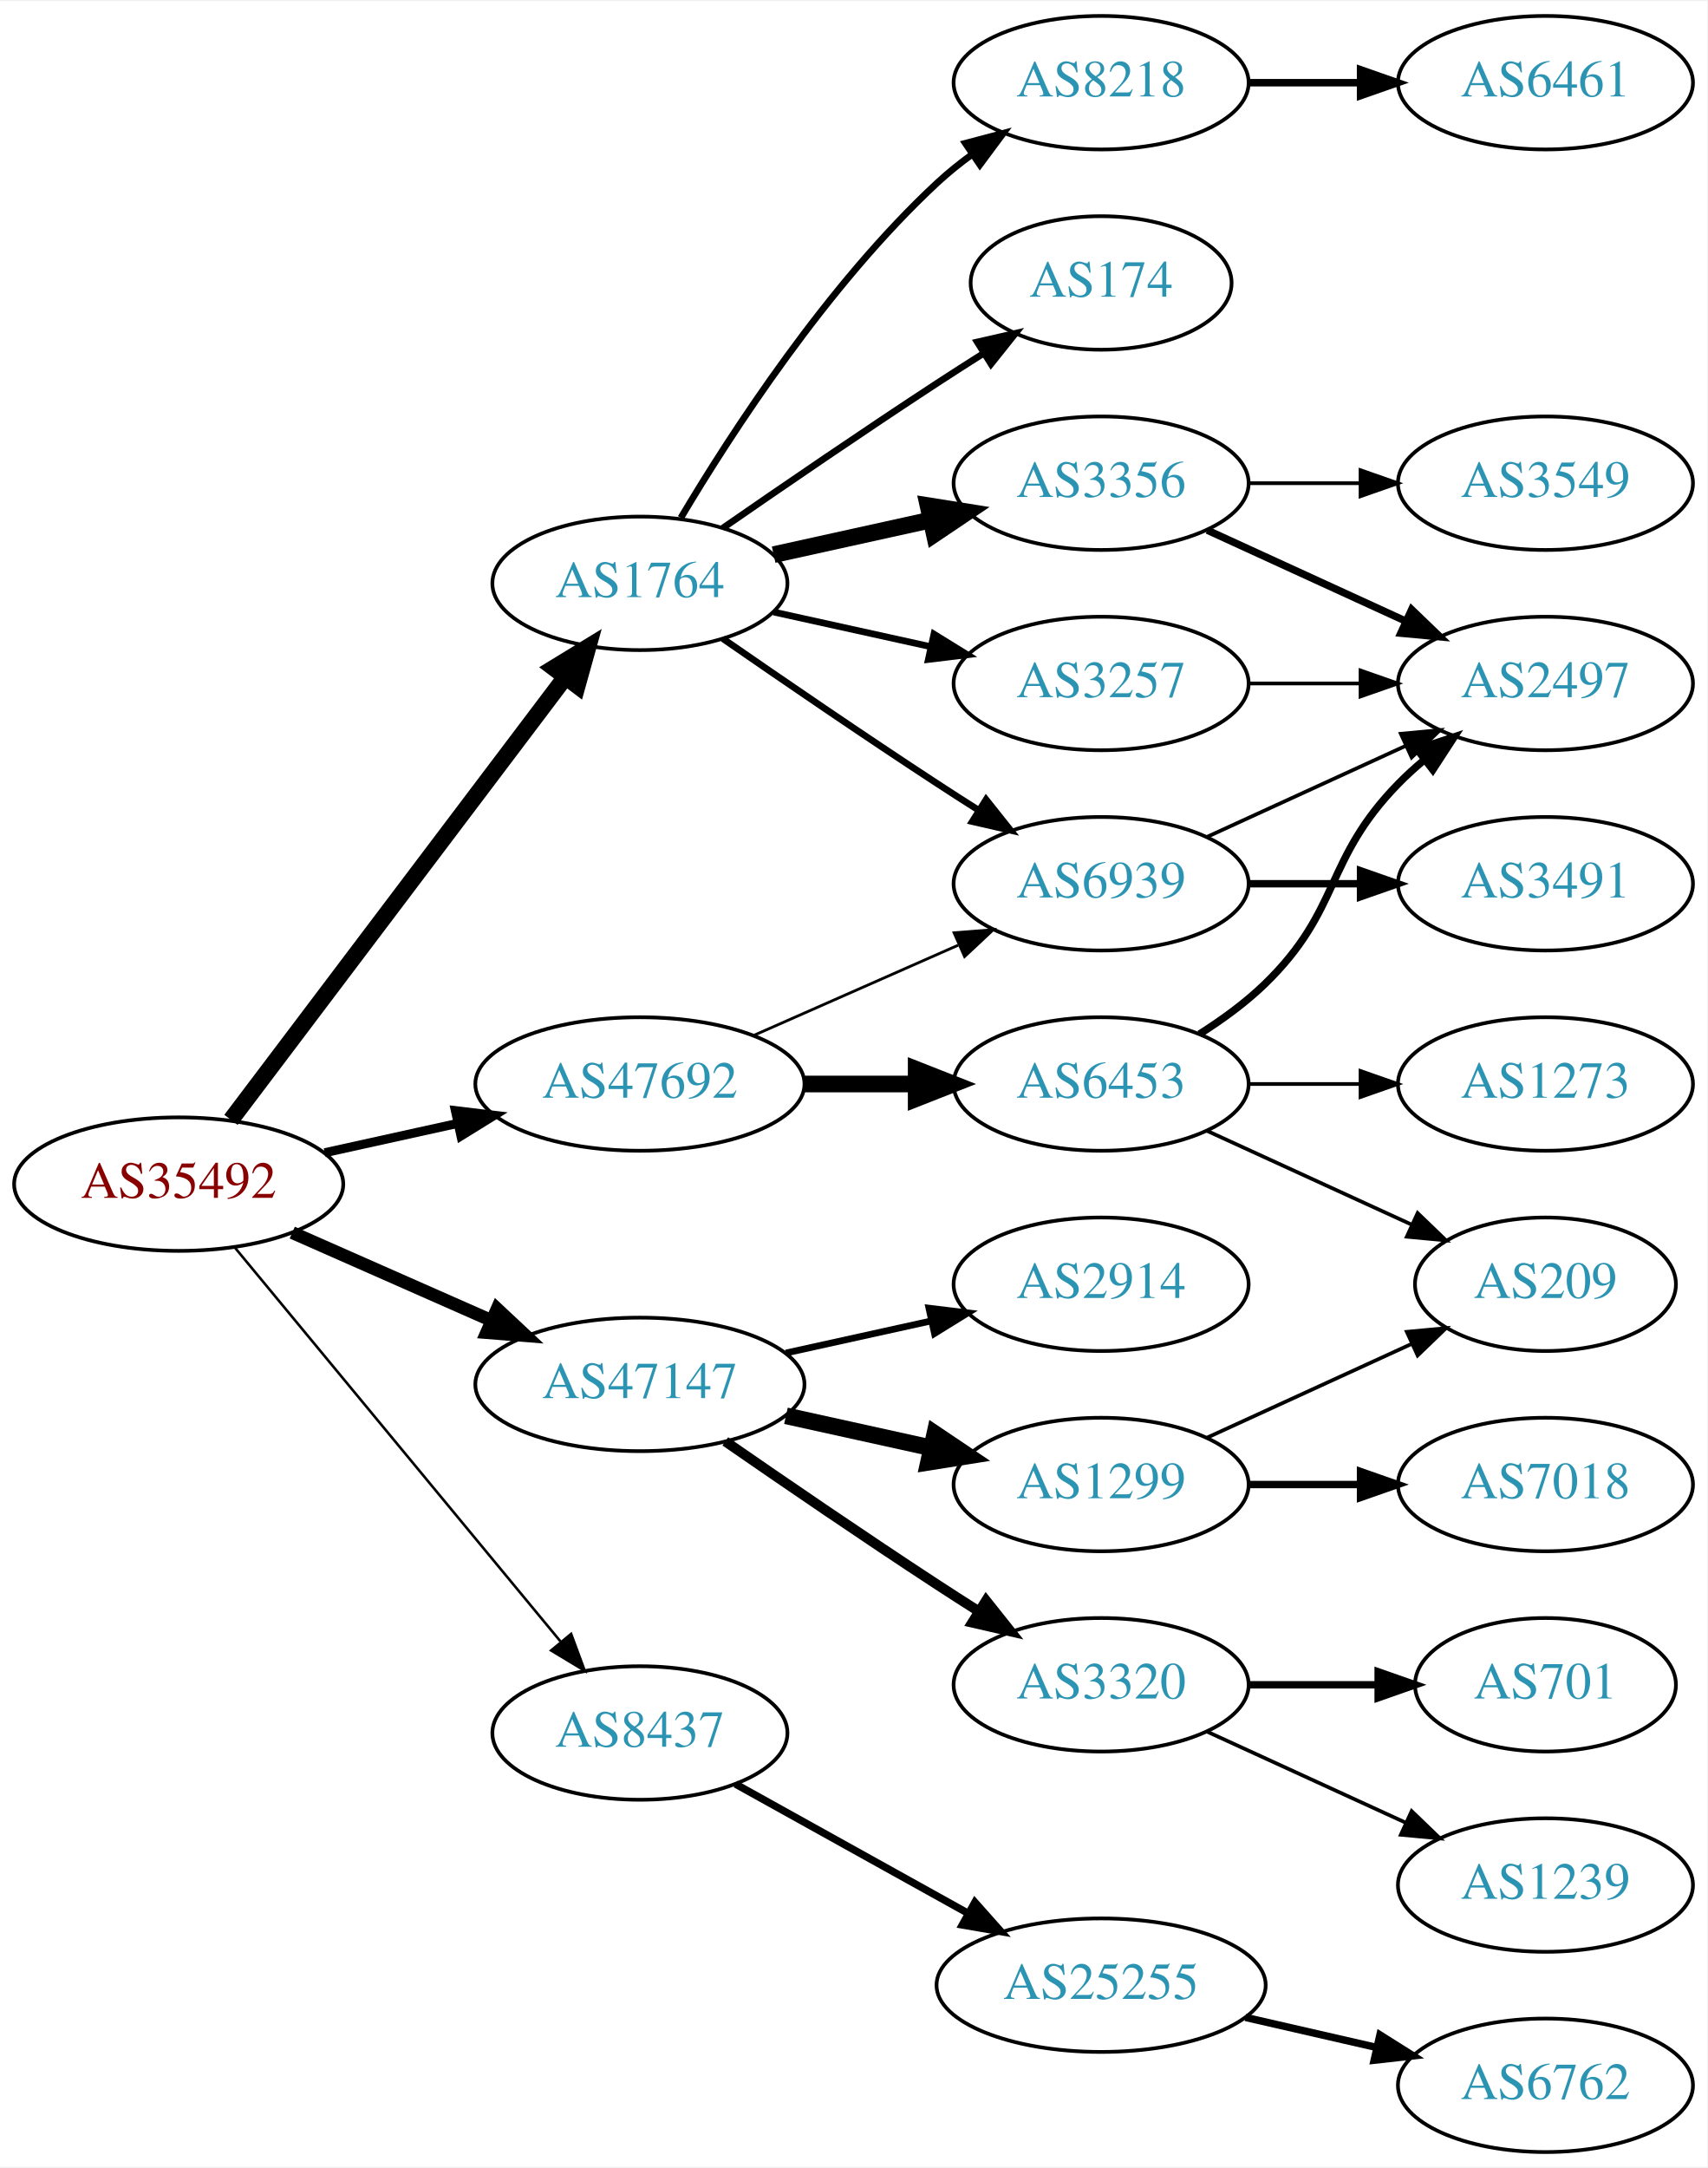
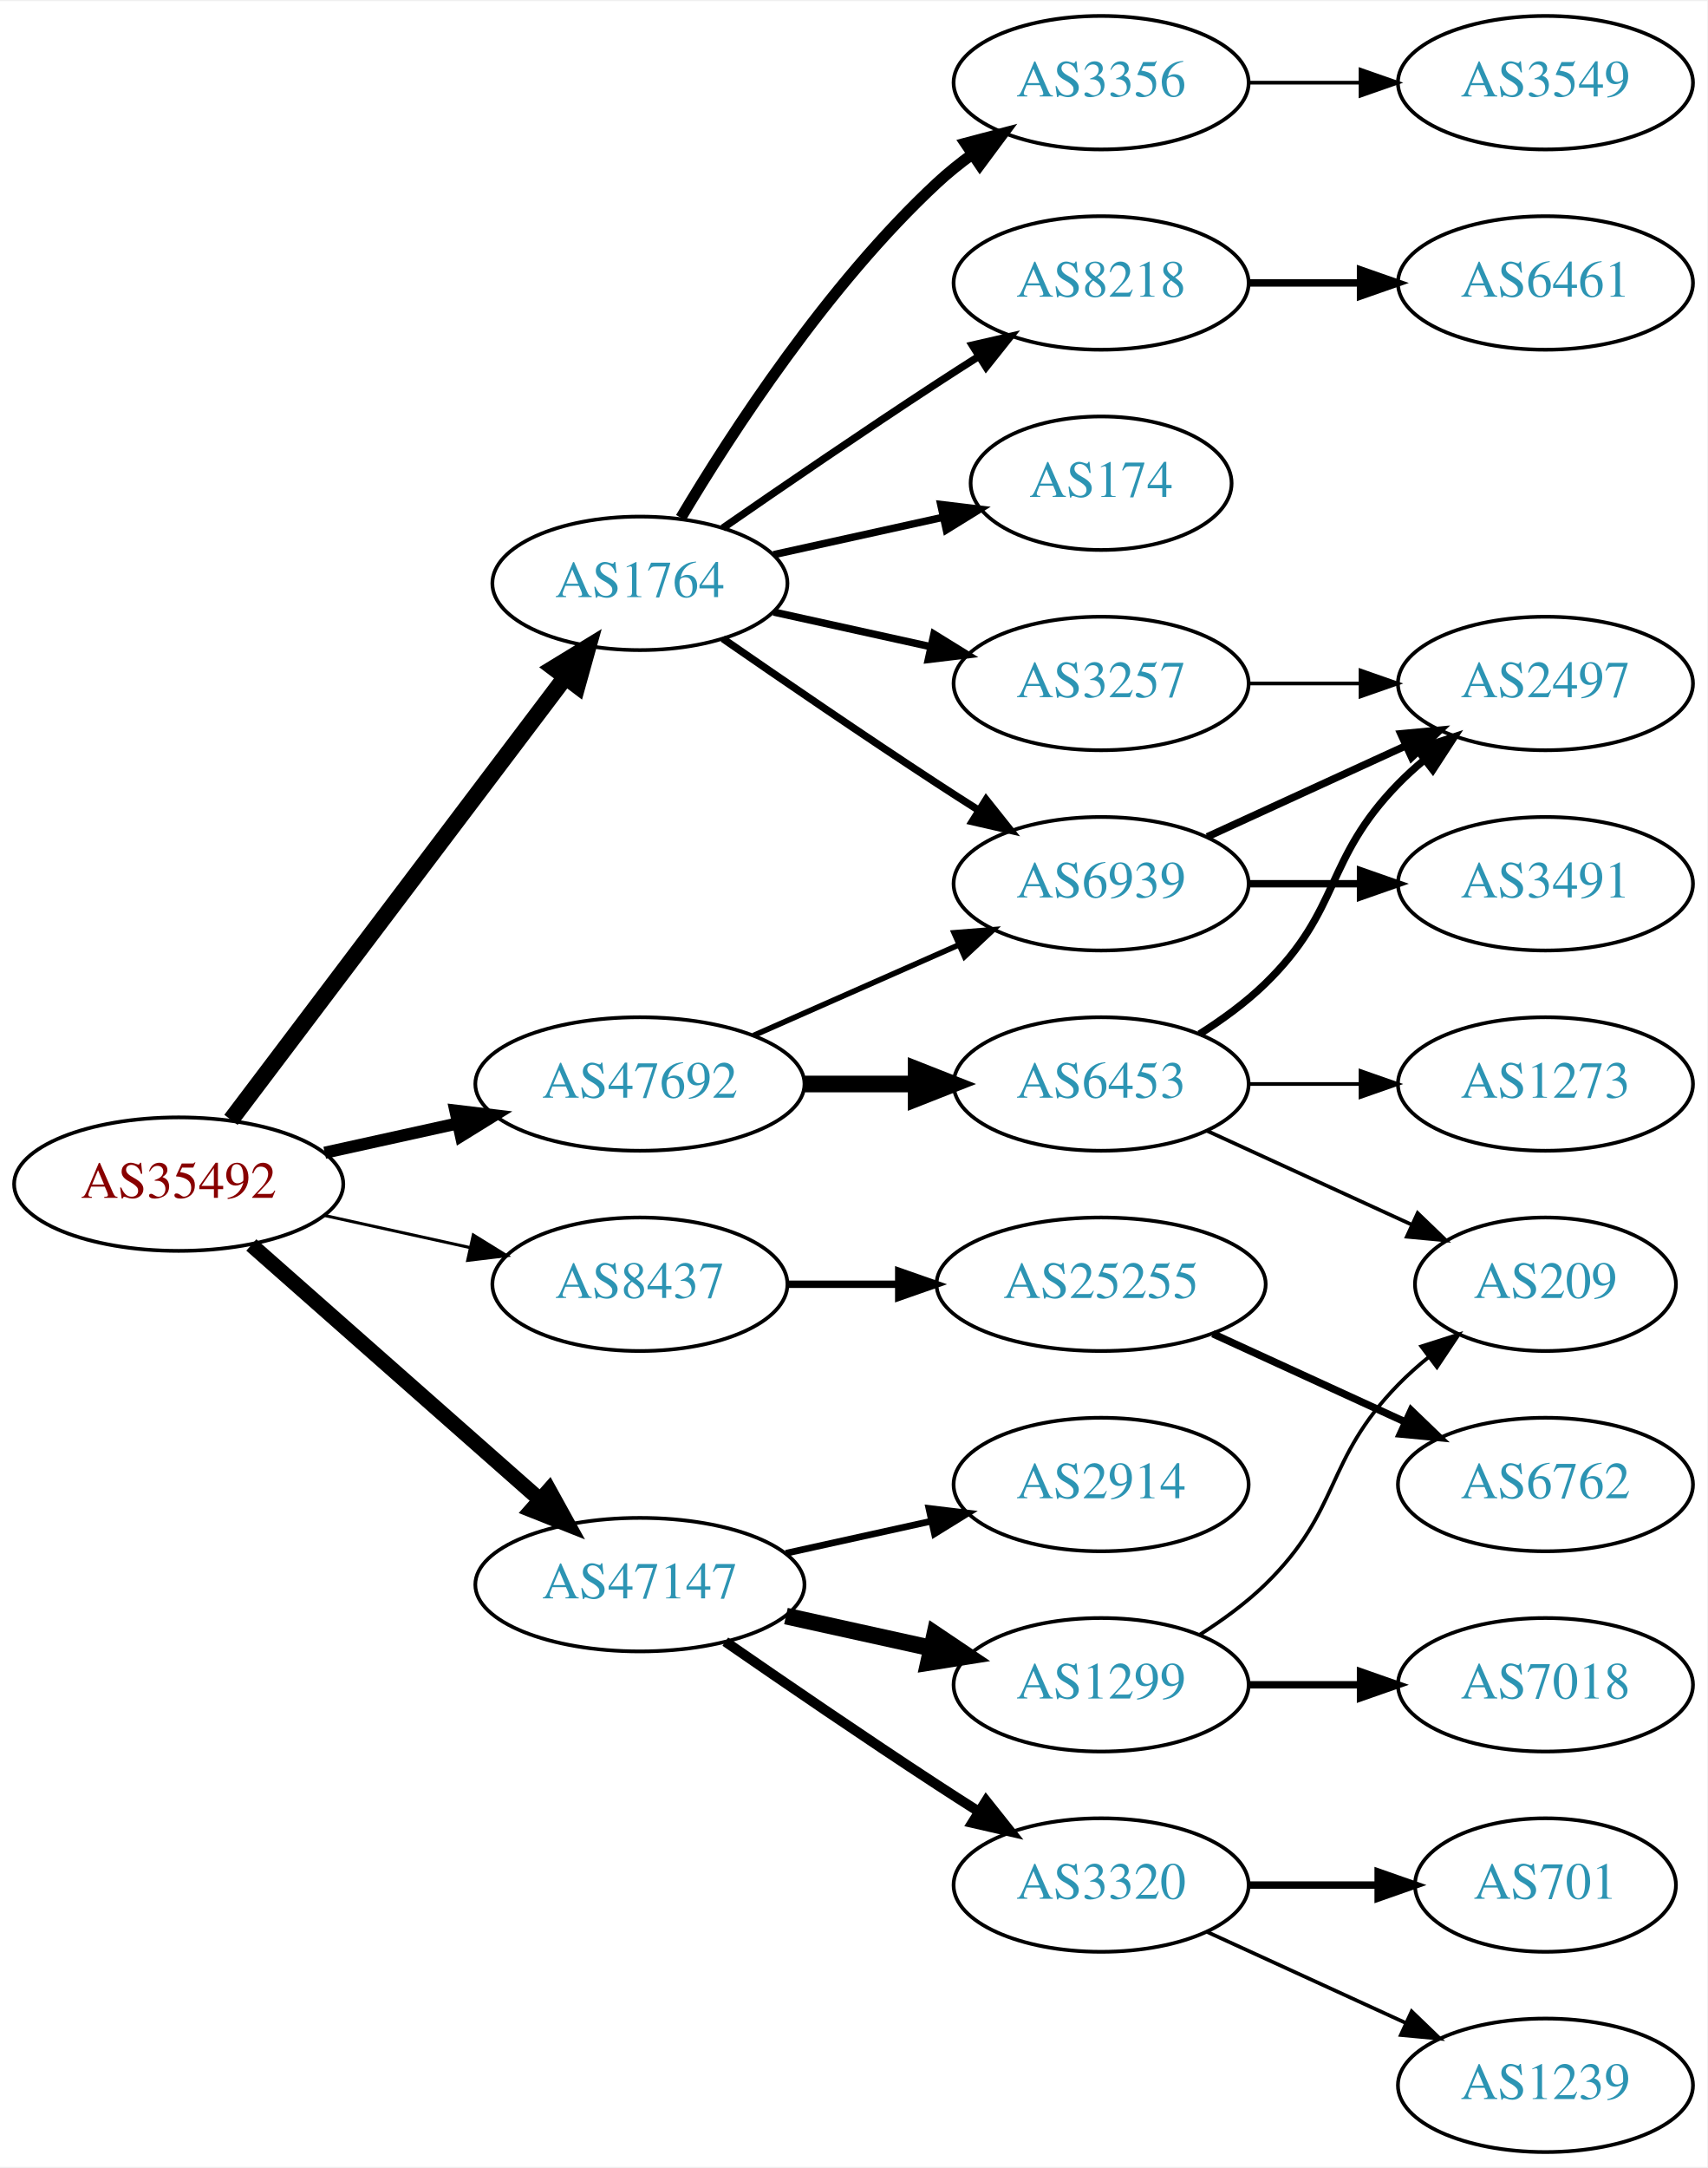
<svg xmlns="http://www.w3.org/2000/svg" xmlns:xlink="http://www.w3.org/1999/xlink" width="460pt" height="584pt" viewBox="0.00 0.00 460.47 584.00">
  <g id="graph0" class="graph" transform="scale(1 1) rotate(0) translate(4 580)">
    <polygon fill="white" stroke="none" points="-4,4 -4,-580 456.469,-580 456.469,4 -4,4" />
    <g id="node1" class="node">
      <g id="a_node1">
        <a xlink:href="/asn/35492" xlink:title="AS35492 ~ FUNKFEUER [AT]">
          <ellipse fill="#ffffff" stroke="black" cx="44.196" cy="-261" rx="44.393" ry="18" />
          <text text-anchor="middle" x="44.196" y="-257.3" font-family="Times,serif" font-size="14.00" fill="#880000">AS35492</text>
        </a>
      </g>
    </g>
    <g id="node2" class="node">
      <g id="a_node2">
        <a xlink:href="/asn/1764" xlink:title="AS1764 ~ NEXTLAYER-AS [AT]">
          <ellipse fill="#ffffff" stroke="black" cx="168.588" cy="-423" rx="39.794" ry="18" />
          <text text-anchor="middle" x="168.588" y="-419.3" font-family="Times,serif" font-size="14.00" fill="#2c94b3">AS1764</text>
        </a>
      </g>
    </g>
    <g id="edge1" class="edge">
      <path fill="none" stroke="black" stroke-width="4.5" d="M58.294,-278.337C79.919,-306.96 123.19,-364.233 148.312,-397.486" />
      <polygon fill="black" stroke="black" stroke-width="4.5" points="145.415,-400.183 154.584,-405.788 151.698,-395.435 145.415,-400.183" />
    </g>
    <g id="node3" class="node">
      <g id="a_node3">
        <a xlink:href="/asn/8437" xlink:title="AS8437 ~ Hutchison Drei Austria GmbH [AT]">
-           <ellipse fill="#ffffff" stroke="black" cx="168.588" cy="-113" rx="39.794" ry="18" />
-           <text text-anchor="middle" x="168.588" y="-109.3" font-family="Times,serif" font-size="14.00" fill="#2c94b3">AS8437</text>
+           <ellipse fill="#ffffff" stroke="black" cx="168.588" cy="-234" rx="39.794" ry="18" />
+           <text text-anchor="middle" x="168.588" y="-230.3" font-family="Times,serif" font-size="14.00" fill="#2c94b3">AS8437</text>
        </a>
      </g>
    </g>
    <g id="edge2" class="edge">
-       <path fill="none" stroke="black" stroke-width="0.692" d="M59.236,-244.023C80.816,-217.927 122.247,-167.827 147.155,-137.708" />
-       <polygon fill="black" stroke="black" stroke-width="0.692" points="150.036,-139.716 153.712,-129.779 144.642,-135.255 150.036,-139.716" />
+       <path fill="none" stroke="black" stroke-width="0.818" d="M83.586,-252.531C95.977,-249.798 109.824,-246.743 122.644,-243.915" />
+       <polygon fill="black" stroke="black" stroke-width="0.818" points="123.648,-247.278 132.659,-241.705 122.14,-240.442 123.648,-247.278" />
    </g>
    <g id="node4" class="node">
      <g id="a_node4">
        <a xlink:href="/asn/47147" xlink:title="AS47147 ~ ANEXIA Internetdienstleistungs GmbH [AT]">
-           <ellipse fill="#ffffff" stroke="black" cx="168.588" cy="-207" rx="44.393" ry="18" />
-           <text text-anchor="middle" x="168.588" y="-203.3" font-family="Times,serif" font-size="14.00" fill="#2c94b3">AS47147</text>
+           <ellipse fill="#ffffff" stroke="black" cx="168.588" cy="-153" rx="44.393" ry="18" />
+           <text text-anchor="middle" x="168.588" y="-149.3" font-family="Times,serif" font-size="14.00" fill="#2c94b3">AS47147</text>
        </a>
      </g>
    </g>
    <g id="edge3" class="edge">
-       <path fill="none" stroke="black" stroke-width="3.462" d="M74.824,-247.928C90.941,-240.817 111.081,-231.931 128.473,-224.258" />
-       <polygon fill="black" stroke="black" stroke-width="3.462" points="130.073,-227.378 137.809,-220.139 127.247,-220.973 130.073,-227.378" />
+       <path fill="none" stroke="black" stroke-width="4.091" d="M63.785,-244.597C84.482,-226.333 118.089,-196.678 141.434,-176.079" />
+       <polygon fill="black" stroke="black" stroke-width="4.091" points="144.096,-178.504 149.226,-169.203 139.359,-173.136 144.096,-178.504" />
    </g>
    <g id="node5" class="node">
      <g id="a_node5">
        <a xlink:href="/asn/47692" xlink:title="AS47692 ~ Nessus GmbH [AT]">
          <ellipse fill="#ffffff" stroke="black" cx="168.588" cy="-288" rx="44.393" ry="18" />
          <text text-anchor="middle" x="168.588" y="-284.3" font-family="Times,serif" font-size="14.00" fill="#2c94b3">AS47692</text>
        </a>
      </g>
    </g>
    <g id="edge4" class="edge">
-       <path fill="none" stroke="black" stroke-width="2.423" d="M83.586,-269.469C94.978,-271.982 107.6,-274.767 119.525,-277.397" />
-       <polygon fill="black" stroke="black" stroke-width="2.423" points="118.815,-280.825 129.335,-279.561 120.323,-273.989 118.815,-280.825" />
+       <path fill="none" stroke="black" stroke-width="3.273" d="M83.586,-269.469C94.978,-271.982 107.6,-274.767 119.525,-277.397" />
+       <polygon fill="black" stroke="black" stroke-width="3.273" points="118.815,-280.825 129.335,-279.561 120.323,-273.989 118.815,-280.825" />
    </g>
    <g id="node6" class="node">
      <g id="a_node6">
        <a xlink:href="/asn/3257" xlink:title="AS3257 ~ GTT [DE]">
          <ellipse fill="#ffffff" stroke="black" cx="292.98" cy="-396" rx="39.794" ry="18" />
          <text text-anchor="middle" x="292.98" y="-392.3" font-family="Times,serif" font-size="14.00" fill="#2c94b3">AS3257</text>
        </a>
      </g>
    </g>
    <g id="edge5" class="edge">
-       <path fill="none" stroke="black" stroke-width="1.8" d="M204.661,-415.263C217.848,-412.354 233.028,-409.005 246.994,-405.924" />
-       <polygon fill="black" stroke="black" stroke-width="1.8" points="247.891,-409.31 256.903,-403.738 246.383,-402.475 247.891,-409.31" />
+       <path fill="none" stroke="black" stroke-width="2" d="M204.661,-415.263C217.848,-412.354 233.028,-409.005 246.994,-405.924" />
+       <polygon fill="black" stroke="black" stroke-width="2" points="247.891,-409.31 256.903,-403.738 246.383,-402.475 247.891,-409.31" />
    </g>
    <g id="node7" class="node">
      <g id="a_node7">
-         <a xlink:href="/asn/3356" xlink:title="AS3356 ~ Level 3 Parent, LLC [US]">
-           <ellipse fill="#ffffff" stroke="black" cx="292.98" cy="-450" rx="39.794" ry="18" />
-           <text text-anchor="middle" x="292.98" y="-446.3" font-family="Times,serif" font-size="14.00" fill="#2c94b3">AS3356</text>
+         <a xlink:href="/asn/8218" xlink:title="AS8218 ~ legacy Neotelecoms [FR]">
+           <ellipse fill="#ffffff" stroke="black" cx="292.98" cy="-504" rx="39.794" ry="18" />
+           <text text-anchor="middle" x="292.98" y="-500.3" font-family="Times,serif" font-size="14.00" fill="#2c94b3">AS8218</text>
        </a>
      </g>
    </g>
    <g id="edge6" class="edge">
-       <path fill="none" stroke="black" stroke-width="4.5" d="M204.661,-430.737C217.848,-433.646 233.028,-436.995 246.994,-440.076" />
-       <polygon fill="black" stroke="black" stroke-width="4.5" points="246.289,-443.953 256.903,-442.262 247.986,-436.262 246.289,-443.953" />
+       <path fill="none" stroke="black" stroke-width="2" d="M190.945,-437.901C206.796,-448.877 228.999,-464.079 248.784,-477 252.366,-479.339 256.137,-481.759 259.897,-484.144" />
+       <polygon fill="black" stroke="black" stroke-width="2" points="258.23,-487.231 268.558,-489.596 261.959,-481.307 258.23,-487.231" />
    </g>
    <g id="node8" class="node">
      <g id="a_node8">
-         <a xlink:href="/asn/8218" xlink:title="AS8218 ~ legacy Neotelecoms [FR]">
+         <a xlink:href="/asn/3356" xlink:title="AS3356 ~ Level 3 Parent, LLC [US]">
          <ellipse fill="#ffffff" stroke="black" cx="292.98" cy="-558" rx="39.794" ry="18" />
-           <text text-anchor="middle" x="292.98" y="-554.3" font-family="Times,serif" font-size="14.00" fill="#2c94b3">AS8218</text>
+           <text text-anchor="middle" x="292.98" y="-554.3" font-family="Times,serif" font-size="14.00" fill="#2c94b3">AS3356</text>
        </a>
      </g>
    </g>
    <g id="edge7" class="edge">
-       <path fill="none" stroke="black" stroke-width="1.8" d="M179.634,-440.671C193.205,-463.472 219.137,-503.472 248.784,-531 251.691,-533.699 254.904,-536.28 258.228,-538.703" />
-       <polygon fill="black" stroke="black" stroke-width="1.8" points="256.363,-541.667 266.606,-544.375 260.287,-535.87 256.363,-541.667" />
+       <path fill="none" stroke="black" stroke-width="3" d="M179.634,-440.671C193.205,-463.472 219.137,-503.472 248.784,-531 251.691,-533.699 254.904,-536.28 258.228,-538.703" />
+       <polygon fill="black" stroke="black" stroke-width="3" points="256.363,-541.667 266.606,-544.375 260.287,-535.87 256.363,-541.667" />
    </g>
    <g id="node9" class="node">
      <g id="a_node9">
        <a xlink:href="/asn/174" xlink:title="AS174 ~ Cogent Communications [US]">
-           <ellipse fill="#ffffff" stroke="black" cx="292.98" cy="-504" rx="35.194" ry="18" />
-           <text text-anchor="middle" x="292.98" y="-500.3" font-family="Times,serif" font-size="14.00" fill="#2c94b3">AS174</text>
+           <ellipse fill="#ffffff" stroke="black" cx="292.98" cy="-450" rx="35.194" ry="18" />
+           <text text-anchor="middle" x="292.98" y="-446.3" font-family="Times,serif" font-size="14.00" fill="#2c94b3">AS174</text>
        </a>
      </g>
    </g>
    <g id="edge8" class="edge">
-       <path fill="none" stroke="black" stroke-width="1.8" d="M190.945,-437.901C206.796,-448.877 228.999,-464.079 248.784,-477 252.829,-479.642 257.114,-482.385 261.354,-485.067" />
-       <polygon fill="black" stroke="black" stroke-width="1.8" points="259.568,-488.079 269.898,-490.432 263.291,-482.15 259.568,-488.079" />
+       <path fill="none" stroke="black" stroke-width="2" d="M204.661,-430.737C218.894,-433.877 235.449,-437.529 250.293,-440.804" />
+       <polygon fill="black" stroke="black" stroke-width="2" points="249.728,-444.263 260.247,-443 251.236,-437.428 249.728,-444.263" />
    </g>
    <g id="node10" class="node">
      <g id="a_node10">
        <a xlink:href="/asn/6939" xlink:title="AS6939 ~ Hurricane Electric LLC [US]">
          <ellipse fill="#ffffff" stroke="black" cx="292.98" cy="-342" rx="39.794" ry="18" />
          <text text-anchor="middle" x="292.98" y="-338.3" font-family="Times,serif" font-size="14.00" fill="#2c94b3">AS6939</text>
        </a>
      </g>
    </g>
    <g id="edge9" class="edge">
-       <path fill="none" stroke="black" stroke-width="1.8" d="M190.945,-408.099C206.796,-397.123 228.999,-381.921 248.784,-369 252.366,-366.661 256.137,-364.241 259.897,-361.856" />
-       <polygon fill="black" stroke="black" stroke-width="1.8" points="261.959,-364.693 268.558,-356.404 258.23,-358.769 261.959,-364.693" />
-     </g>
-     <g id="node14" class="node">
-       <g id="a_node14">
+       <path fill="none" stroke="black" stroke-width="2" d="M190.945,-408.099C206.796,-397.123 228.999,-381.921 248.784,-369 252.366,-366.661 256.137,-364.241 259.897,-361.856" />
+       <polygon fill="black" stroke="black" stroke-width="2" points="261.959,-364.693 268.558,-356.404 258.23,-358.769 261.959,-364.693" />
+     </g>
+     <g id="node13" class="node">
+       <g id="a_node13">
        <a xlink:href="/asn/25255" xlink:title="AS25255 ~ ==&gt; TELE2 AUSTRIA &lt;== [AT]">
-           <ellipse fill="#ffffff" stroke="black" cx="292.98" cy="-45" rx="44.393" ry="18" />
-           <text text-anchor="middle" x="292.98" y="-41.3" font-family="Times,serif" font-size="14.00" fill="#2c94b3">AS25255</text>
-         </a>
-       </g>
-     </g>
-     <g id="edge13" class="edge">
-       <path fill="none" stroke="black" stroke-width="2" d="M194.356,-99.239C212.407,-89.21 237.106,-75.488 257.144,-64.355" />
-       <polygon fill="black" stroke="black" stroke-width="2" points="258.94,-67.361 265.982,-59.444 255.541,-61.242 258.94,-67.361" />
+           <ellipse fill="#ffffff" stroke="black" cx="292.98" cy="-234" rx="44.393" ry="18" />
+           <text text-anchor="middle" x="292.98" y="-230.3" font-family="Times,serif" font-size="14.00" fill="#2c94b3">AS25255</text>
+         </a>
+       </g>
+     </g>
+     <g id="edge12" class="edge">
+       <path fill="none" stroke="black" stroke-width="2" d="M208.314,-234C217.774,-234 228.066,-234 238.092,-234" />
+       <polygon fill="black" stroke="black" stroke-width="2" points="238.399,-237.5 248.399,-234 238.399,-230.5 238.399,-237.5" />
+     </g>
+     <g id="node15" class="node">
+       <g id="a_node15">
+         <a xlink:href="/asn/1299" xlink:title="AS1299 ~ Telia Carrier [EU]">
+           <ellipse fill="#ffffff" stroke="black" cx="292.98" cy="-126" rx="39.794" ry="18" />
+           <text text-anchor="middle" x="292.98" y="-122.3" font-family="Times,serif" font-size="14.00" fill="#2c94b3">AS1299</text>
+         </a>
+       </g>
+     </g>
+     <g id="edge14" class="edge">
+       <path fill="none" stroke="black" stroke-width="4.5" d="M207.978,-144.531C220.369,-141.798 234.216,-138.743 247.036,-135.915" />
+       <polygon fill="black" stroke="black" stroke-width="4.5" points="248.134,-139.705 257.051,-133.705 246.438,-132.015 248.134,-139.705" />
    </g>
    <g id="node16" class="node">
      <g id="a_node16">
-         <a xlink:href="/asn/3320" xlink:title="AS3320 ~ DTAG [DE]">
-           <ellipse fill="#ffffff" stroke="black" cx="292.98" cy="-126" rx="39.794" ry="18" />
-           <text text-anchor="middle" x="292.98" y="-122.3" font-family="Times,serif" font-size="14.00" fill="#2c94b3">AS3320</text>
+         <a xlink:href="/asn/2914" xlink:title="AS2914 ~ NTT America, Inc. [US]">
+           <ellipse fill="#ffffff" stroke="black" cx="292.98" cy="-180" rx="39.794" ry="18" />
+           <text text-anchor="middle" x="292.98" y="-176.3" font-family="Times,serif" font-size="14.00" fill="#2c94b3">AS2914</text>
        </a>
      </g>
    </g>
    <g id="edge15" class="edge">
-       <path fill="none" stroke="black" stroke-width="2.7" d="M191.619,-191.633C207.421,-180.695 229.278,-165.739 248.784,-153 252.366,-150.661 256.137,-148.241 259.897,-145.856" />
-       <polygon fill="black" stroke="black" stroke-width="2.7" points="261.959,-148.693 268.558,-140.404 258.23,-142.769 261.959,-148.693" />
+       <path fill="none" stroke="black" stroke-width="1.8" d="M207.978,-161.469C220.369,-164.202 234.216,-167.257 247.036,-170.085" />
+       <polygon fill="black" stroke="black" stroke-width="1.8" points="246.532,-173.558 257.051,-172.295 248.04,-166.722 246.532,-173.558" />
    </g>
    <g id="node17" class="node">
      <g id="a_node17">
-         <a xlink:href="/asn/1299" xlink:title="AS1299 ~ Telia Carrier [EU]">
-           <ellipse fill="#ffffff" stroke="black" cx="292.98" cy="-180" rx="39.794" ry="18" />
-           <text text-anchor="middle" x="292.98" y="-176.3" font-family="Times,serif" font-size="14.00" fill="#2c94b3">AS1299</text>
+         <a xlink:href="/asn/3320" xlink:title="AS3320 ~ DTAG [DE]">
+           <ellipse fill="#ffffff" stroke="black" cx="292.98" cy="-72" rx="39.794" ry="18" />
+           <text text-anchor="middle" x="292.98" y="-68.3" font-family="Times,serif" font-size="14.00" fill="#2c94b3">AS3320</text>
        </a>
      </g>
    </g>
    <g id="edge16" class="edge">
-       <path fill="none" stroke="black" stroke-width="4.5" d="M207.978,-198.531C220.369,-195.798 234.216,-192.743 247.036,-189.915" />
-       <polygon fill="black" stroke="black" stroke-width="4.5" points="248.134,-193.705 257.051,-187.705 246.438,-186.015 248.134,-193.705" />
-     </g>
-     <g id="node18" class="node">
-       <g id="a_node18">
-         <a xlink:href="/asn/2914" xlink:title="AS2914 ~ NTT America, Inc. [US]">
-           <ellipse fill="#ffffff" stroke="black" cx="292.98" cy="-234" rx="39.794" ry="18" />
-           <text text-anchor="middle" x="292.98" y="-230.3" font-family="Times,serif" font-size="14.00" fill="#2c94b3">AS2914</text>
-         </a>
-       </g>
-     </g>
-     <g id="edge17" class="edge">
-       <path fill="none" stroke="black" stroke-width="1.8" d="M207.978,-215.469C220.369,-218.202 234.216,-221.257 247.036,-224.085" />
-       <polygon fill="black" stroke="black" stroke-width="1.8" points="246.532,-227.558 257.051,-226.295 248.04,-220.722 246.532,-227.558" />
-     </g>
-     <g id="edge23" class="edge">
-       <path fill="none" stroke="black" stroke-width="0.75" d="M199.216,-301.072C215.81,-308.393 236.67,-317.597 254.403,-325.421" />
-       <polygon fill="black" stroke="black" stroke-width="0.75" points="253.325,-328.77 263.887,-329.605 256.151,-322.366 253.325,-328.77" />
-     </g>
-     <g id="node23" class="node">
-       <g id="a_node23">
+       <path fill="none" stroke="black" stroke-width="2.7" d="M191.619,-137.633C207.421,-126.695 229.278,-111.739 248.784,-99 252.366,-96.661 256.137,-94.241 259.897,-91.856" />
+       <polygon fill="black" stroke="black" stroke-width="2.7" points="261.959,-94.693 268.558,-86.404 258.23,-88.769 261.959,-94.693" />
+     </g>
+     <g id="edge22" class="edge">
+       <path fill="none" stroke="black" stroke-width="1.5" d="M199.216,-301.072C215.81,-308.393 236.67,-317.597 254.403,-325.421" />
+       <polygon fill="black" stroke="black" stroke-width="1.5" points="253.325,-328.77 263.887,-329.605 256.151,-322.366 253.325,-328.77" />
+     </g>
+     <g id="node22" class="node">
+       <g id="a_node22">
        <a xlink:href="/asn/6453" xlink:title="AS6453 ~ TATA COMMUNICATIONS (AMERICA) INC [US]">
          <ellipse fill="#ffffff" stroke="black" cx="292.98" cy="-288" rx="39.794" ry="18" />
          <text text-anchor="middle" x="292.98" y="-284.3" font-family="Times,serif" font-size="14.00" fill="#2c94b3">AS6453</text>
        </a>
      </g>
    </g>
-     <g id="edge22" class="edge">
+     <g id="edge21" class="edge">
      <path fill="none" stroke="black" stroke-width="4.5" d="M213.084,-288C222.773,-288 233.11,-288 243.002,-288" />
      <polygon fill="black" stroke="black" stroke-width="4.5" points="243.105,-291.938 253.105,-288 243.105,-284.063 243.105,-291.938" />
    </g>
-     <g id="node11" class="node">
-       <g id="a_node11">
+     <g id="node23" class="node">
+       <g id="a_node23">
        <a xlink:href="/asn/2497" xlink:title="AS2497 ~ Internet Initiative Japan Inc. [JP]">
          <ellipse fill="#ffffff" stroke="black" cx="412.823" cy="-396" rx="39.794" ry="18" />
          <text text-anchor="middle" x="412.823" y="-392.3" font-family="Times,serif" font-size="14.00" fill="#2c94b3">AS2497</text>
        </a>
      </g>
    </g>
-     <g id="edge29" class="edge">
+     <g id="edge28" class="edge">
      <path fill="none" stroke="black" d="M332.893,-396C342.446,-396 352.796,-396 362.759,-396" />
      <polygon fill="black" stroke="black" points="362.951,-399.5 372.951,-396 362.951,-392.5 362.951,-399.5" />
    </g>
+     <g id="node11" class="node">
+       <g id="a_node11">
+         <a xlink:href="/asn/6461" xlink:title="AS6461 ~ ZAYO-6461 [US]">
+           <ellipse fill="#ffffff" stroke="black" cx="412.823" cy="-504" rx="39.794" ry="18" />
+           <text text-anchor="middle" x="412.823" y="-500.3" font-family="Times,serif" font-size="14.00" fill="#2c94b3">AS6461</text>
+         </a>
+       </g>
+     </g>
    <g id="edge10" class="edge">
-       <path fill="none" stroke="black" stroke-width="2" d="M321.609,-437.339C337.566,-430.027 357.837,-420.739 375.119,-412.819" />
-       <polygon fill="black" stroke="black" stroke-width="2" points="376.734,-415.929 384.367,-408.581 373.818,-409.565 376.734,-415.929" />
+       <path fill="none" stroke="black" stroke-width="2" d="M332.893,-504C342.446,-504 352.796,-504 362.759,-504" />
+       <polygon fill="black" stroke="black" stroke-width="2" points="362.951,-507.5 372.951,-504 362.951,-500.5 362.951,-507.5" />
    </g>
    <g id="node12" class="node">
      <g id="a_node12">
        <a xlink:href="/asn/3549" xlink:title="AS3549 ~ Level 3 Parent, LLC [US]">
-           <ellipse fill="#ffffff" stroke="black" cx="412.823" cy="-450" rx="39.794" ry="18" />
-           <text text-anchor="middle" x="412.823" y="-446.3" font-family="Times,serif" font-size="14.00" fill="#2c94b3">AS3549</text>
+           <ellipse fill="#ffffff" stroke="black" cx="412.823" cy="-558" rx="39.794" ry="18" />
+           <text text-anchor="middle" x="412.823" y="-554.3" font-family="Times,serif" font-size="14.00" fill="#2c94b3">AS3549</text>
        </a>
      </g>
    </g>
    <g id="edge11" class="edge">
-       <path fill="none" stroke="black" d="M332.893,-450C342.446,-450 352.796,-450 362.759,-450" />
-       <polygon fill="black" stroke="black" points="362.951,-453.5 372.951,-450 362.951,-446.5 362.951,-453.5" />
-     </g>
-     <g id="node13" class="node">
-       <g id="a_node13">
-         <a xlink:href="/asn/6461" xlink:title="AS6461 ~ Zayo Bandwidth [US]">
-           <ellipse fill="#ffffff" stroke="black" cx="412.823" cy="-558" rx="39.794" ry="18" />
-           <text text-anchor="middle" x="412.823" y="-554.3" font-family="Times,serif" font-size="14.00" fill="#2c94b3">AS6461</text>
-         </a>
-       </g>
-     </g>
-     <g id="edge12" class="edge">
-       <path fill="none" stroke="black" stroke-width="2" d="M332.893,-558C342.446,-558 352.796,-558 362.759,-558" />
-       <polygon fill="black" stroke="black" stroke-width="2" points="362.951,-561.5 372.951,-558 362.951,-554.5 362.951,-561.5" />
-     </g>
-     <g id="edge28" class="edge">
-       <path fill="none" stroke="black" d="M321.609,-354.661C337.566,-361.973 357.837,-371.261 375.119,-379.181" />
-       <polygon fill="black" stroke="black" points="373.818,-382.435 384.367,-383.419 376.734,-376.071 373.818,-382.435" />
+       <path fill="none" stroke="black" d="M332.893,-558C342.446,-558 352.796,-558 362.759,-558" />
+       <polygon fill="black" stroke="black" points="362.951,-561.5 372.951,-558 362.951,-554.5 362.951,-561.5" />
+     </g>
+     <g id="edge26" class="edge">
+       <path fill="none" stroke="black" stroke-width="2" d="M321.609,-354.661C337.566,-361.973 357.837,-371.261 375.119,-379.181" />
+       <polygon fill="black" stroke="black" stroke-width="2" points="373.818,-382.435 384.367,-383.419 376.734,-376.071 373.818,-382.435" />
    </g>
    <g id="node25" class="node">
      <g id="a_node25">
        <a xlink:href="/asn/3491" xlink:title="AS3491 ~ PCCW Global, Inc. [US]">
          <ellipse fill="#ffffff" stroke="black" cx="412.823" cy="-342" rx="39.794" ry="18" />
          <text text-anchor="middle" x="412.823" y="-338.3" font-family="Times,serif" font-size="14.00" fill="#2c94b3">AS3491</text>
        </a>
      </g>
    </g>
    <g id="edge27" class="edge">
      <path fill="none" stroke="black" stroke-width="2" d="M332.893,-342C342.446,-342 352.796,-342 362.759,-342" />
      <polygon fill="black" stroke="black" stroke-width="2" points="362.951,-345.5 372.951,-342 362.951,-338.5 362.951,-345.5" />
    </g>
-     <g id="node15" class="node">
-       <g id="a_node15">
+     <g id="node14" class="node">
+       <g id="a_node14">
        <a xlink:href="/asn/6762" xlink:title="AS6762 ~ TELECOM ITALIA SPARKLE S.p.A. [IT]">
-           <ellipse fill="#ffffff" stroke="black" cx="412.823" cy="-18" rx="39.794" ry="18" />
-           <text text-anchor="middle" x="412.823" y="-14.3" font-family="Times,serif" font-size="14.00" fill="#2c94b3">AS6762</text>
-         </a>
-       </g>
-     </g>
-     <g id="edge14" class="edge">
-       <path fill="none" stroke="black" stroke-width="2" d="M331.915,-36.308C343.156,-33.733 355.568,-30.889 367.192,-28.226" />
-       <polygon fill="black" stroke="black" stroke-width="2" points="368.188,-31.588 377.153,-25.944 366.624,-24.765 368.188,-31.588" />
+           <ellipse fill="#ffffff" stroke="black" cx="412.823" cy="-180" rx="39.794" ry="18" />
+           <text text-anchor="middle" x="412.823" y="-176.3" font-family="Times,serif" font-size="14.00" fill="#2c94b3">AS6762</text>
+         </a>
+       </g>
+     </g>
+     <g id="edge13" class="edge">
+       <path fill="none" stroke="black" stroke-width="2" d="M323.11,-220.652C338.721,-213.498 358.119,-204.609 374.791,-196.97" />
+       <polygon fill="black" stroke="black" stroke-width="2" points="376.61,-199.986 384.243,-192.638 373.694,-193.622 376.61,-199.986" />
+     </g>
+     <g id="node18" class="node">
+       <g id="a_node18">
+         <a xlink:href="/asn/7018" xlink:title="AS7018 ~ AT&amp;T Services, Inc. [US]">
+           <ellipse fill="#ffffff" stroke="black" cx="412.823" cy="-126" rx="39.794" ry="18" />
+           <text text-anchor="middle" x="412.823" y="-122.3" font-family="Times,serif" font-size="14.00" fill="#2c94b3">AS7018</text>
+         </a>
+       </g>
+     </g>
+     <g id="edge17" class="edge">
+       <path fill="none" stroke="black" stroke-width="2" d="M332.893,-126C342.446,-126 352.796,-126 362.759,-126" />
+       <polygon fill="black" stroke="black" stroke-width="2" points="362.951,-129.5 372.951,-126 362.951,-122.5 362.951,-129.5" />
    </g>
    <g id="node19" class="node">
      <g id="a_node19">
-         <a xlink:href="/asn/1239" xlink:title="AS1239 ~ Sprint [US]">
-           <ellipse fill="#ffffff" stroke="black" cx="412.823" cy="-72" rx="39.794" ry="18" />
-           <text text-anchor="middle" x="412.823" y="-68.3" font-family="Times,serif" font-size="14.00" fill="#2c94b3">AS1239</text>
+         <a xlink:href="/asn/209" xlink:title="AS209 ~ CenturyLink Communications, LLC [US]">
+           <ellipse fill="#ffffff" stroke="black" cx="412.823" cy="-234" rx="35.194" ry="18" />
+           <text text-anchor="middle" x="412.823" y="-230.3" font-family="Times,serif" font-size="14.00" fill="#2c94b3">AS209</text>
        </a>
      </g>
    </g>
    <g id="edge18" class="edge">
-       <path fill="none" stroke="black" d="M321.609,-113.339C337.566,-106.027 357.837,-96.739 375.119,-88.819" />
-       <polygon fill="black" stroke="black" points="376.734,-91.929 384.367,-84.581 373.818,-85.565 376.734,-91.929" />
+       <path fill="none" stroke="black" d="M319.509,-139.462C325.672,-143.362 331.974,-147.948 337.176,-153 357.87,-173.094 353.004,-186.383 373.176,-207 375.656,-209.534 378.402,-211.983 381.255,-214.304" />
+       <polygon fill="black" stroke="black" points="379.346,-217.248 389.44,-220.468 383.557,-211.657 379.346,-217.248" />
    </g>
    <g id="node20" class="node">
      <g id="a_node20">
        <a xlink:href="/asn/701" xlink:title="AS701 ~ UUNET [US]">
-           <ellipse fill="#ffffff" stroke="black" cx="412.823" cy="-126" rx="35.194" ry="18" />
-           <text text-anchor="middle" x="412.823" y="-122.3" font-family="Times,serif" font-size="14.00" fill="#2c94b3">AS701</text>
+           <ellipse fill="#ffffff" stroke="black" cx="412.823" cy="-72" rx="35.194" ry="18" />
+           <text text-anchor="middle" x="412.823" y="-68.3" font-family="Times,serif" font-size="14.00" fill="#2c94b3">AS701</text>
        </a>
      </g>
    </g>
    <g id="edge19" class="edge">
-       <path fill="none" stroke="black" stroke-width="2" d="M332.893,-126C343.98,-126 356.139,-126 367.522,-126" />
-       <polygon fill="black" stroke="black" stroke-width="2" points="367.703,-129.5 377.703,-126 367.703,-122.5 367.703,-129.5" />
+       <path fill="none" stroke="black" stroke-width="2" d="M332.893,-72C343.98,-72 356.139,-72 367.522,-72" />
+       <polygon fill="black" stroke="black" stroke-width="2" points="367.703,-75.5 377.703,-72 367.703,-68.5 367.703,-75.5" />
    </g>
    <g id="node21" class="node">
      <g id="a_node21">
-         <a xlink:href="/asn/7018" xlink:title="AS7018 ~ AT&amp;T Services, Inc. [US]">
-           <ellipse fill="#ffffff" stroke="black" cx="412.823" cy="-180" rx="39.794" ry="18" />
-           <text text-anchor="middle" x="412.823" y="-176.3" font-family="Times,serif" font-size="14.00" fill="#2c94b3">AS7018</text>
+         <a xlink:href="/asn/1239" xlink:title="AS1239 ~ Sprint [US]">
+           <ellipse fill="#ffffff" stroke="black" cx="412.823" cy="-18" rx="39.794" ry="18" />
+           <text text-anchor="middle" x="412.823" y="-14.3" font-family="Times,serif" font-size="14.00" fill="#2c94b3">AS1239</text>
        </a>
      </g>
    </g>
    <g id="edge20" class="edge">
-       <path fill="none" stroke="black" stroke-width="2" d="M332.893,-180C342.446,-180 352.796,-180 362.759,-180" />
-       <polygon fill="black" stroke="black" stroke-width="2" points="362.951,-183.5 372.951,-180 362.951,-176.5 362.951,-183.5" />
-     </g>
-     <g id="node22" class="node">
-       <g id="a_node22">
-         <a xlink:href="/asn/209" xlink:title="AS209 ~ CenturyLink Communications, LLC [US]">
-           <ellipse fill="#ffffff" stroke="black" cx="412.823" cy="-234" rx="35.194" ry="18" />
-           <text text-anchor="middle" x="412.823" y="-230.3" font-family="Times,serif" font-size="14.00" fill="#2c94b3">AS209</text>
-         </a>
-       </g>
-     </g>
-     <g id="edge21" class="edge">
-       <path fill="none" stroke="black" d="M321.609,-192.661C338.025,-200.183 359.007,-209.798 376.604,-217.861" />
-       <polygon fill="black" stroke="black" points="375.432,-221.174 385.981,-222.158 378.348,-214.811 375.432,-221.174" />
-     </g>
-     <g id="edge24" class="edge">
-       <path fill="none" stroke="black" stroke-width="2" d="M319.509,-301.462C325.672,-305.362 331.974,-309.948 337.176,-315 357.87,-335.094 353.004,-348.383 373.176,-369 375.269,-371.139 377.553,-373.218 379.929,-375.21" />
-       <polygon fill="black" stroke="black" stroke-width="2" points="378.173,-378.275 388.229,-381.611 382.448,-372.732 378.173,-378.275" />
+       <path fill="none" stroke="black" d="M321.609,-59.339C337.566,-52.027 357.837,-42.739 375.119,-34.819" />
+       <polygon fill="black" stroke="black" points="376.734,-37.929 384.367,-30.581 373.818,-31.565 376.734,-37.929" />
    </g>
    <g id="edge25" class="edge">
      <path fill="none" stroke="black" d="M321.609,-275.339C338.025,-267.817 359.007,-258.202 376.604,-250.139" />
      <polygon fill="black" stroke="black" points="378.348,-253.189 385.981,-245.842 375.432,-246.826 378.348,-253.189" />
+     </g>
+     <g id="edge23" class="edge">
+       <path fill="none" stroke="black" stroke-width="2" d="M319.509,-301.462C325.672,-305.362 331.974,-309.948 337.176,-315 357.87,-335.094 353.004,-348.383 373.176,-369 375.269,-371.139 377.553,-373.218 379.929,-375.21" />
+       <polygon fill="black" stroke="black" stroke-width="2" points="378.173,-378.275 388.229,-381.611 382.448,-372.732 378.173,-378.275" />
    </g>
    <g id="node24" class="node">
      <g id="a_node24">
        <a xlink:href="/asn/1273" xlink:title="AS1273 ~ Vodafone Group PLC [EU]">
          <ellipse fill="#ffffff" stroke="black" cx="412.823" cy="-288" rx="39.794" ry="18" />
          <text text-anchor="middle" x="412.823" y="-284.3" font-family="Times,serif" font-size="14.00" fill="#2c94b3">AS1273</text>
        </a>
      </g>
    </g>
-     <g id="edge26" class="edge">
+     <g id="edge24" class="edge">
      <path fill="none" stroke="black" d="M332.893,-288C342.446,-288 352.796,-288 362.759,-288" />
      <polygon fill="black" stroke="black" points="362.951,-291.5 372.951,-288 362.951,-284.5 362.951,-291.5" />
    </g>
  </g>
</svg>
